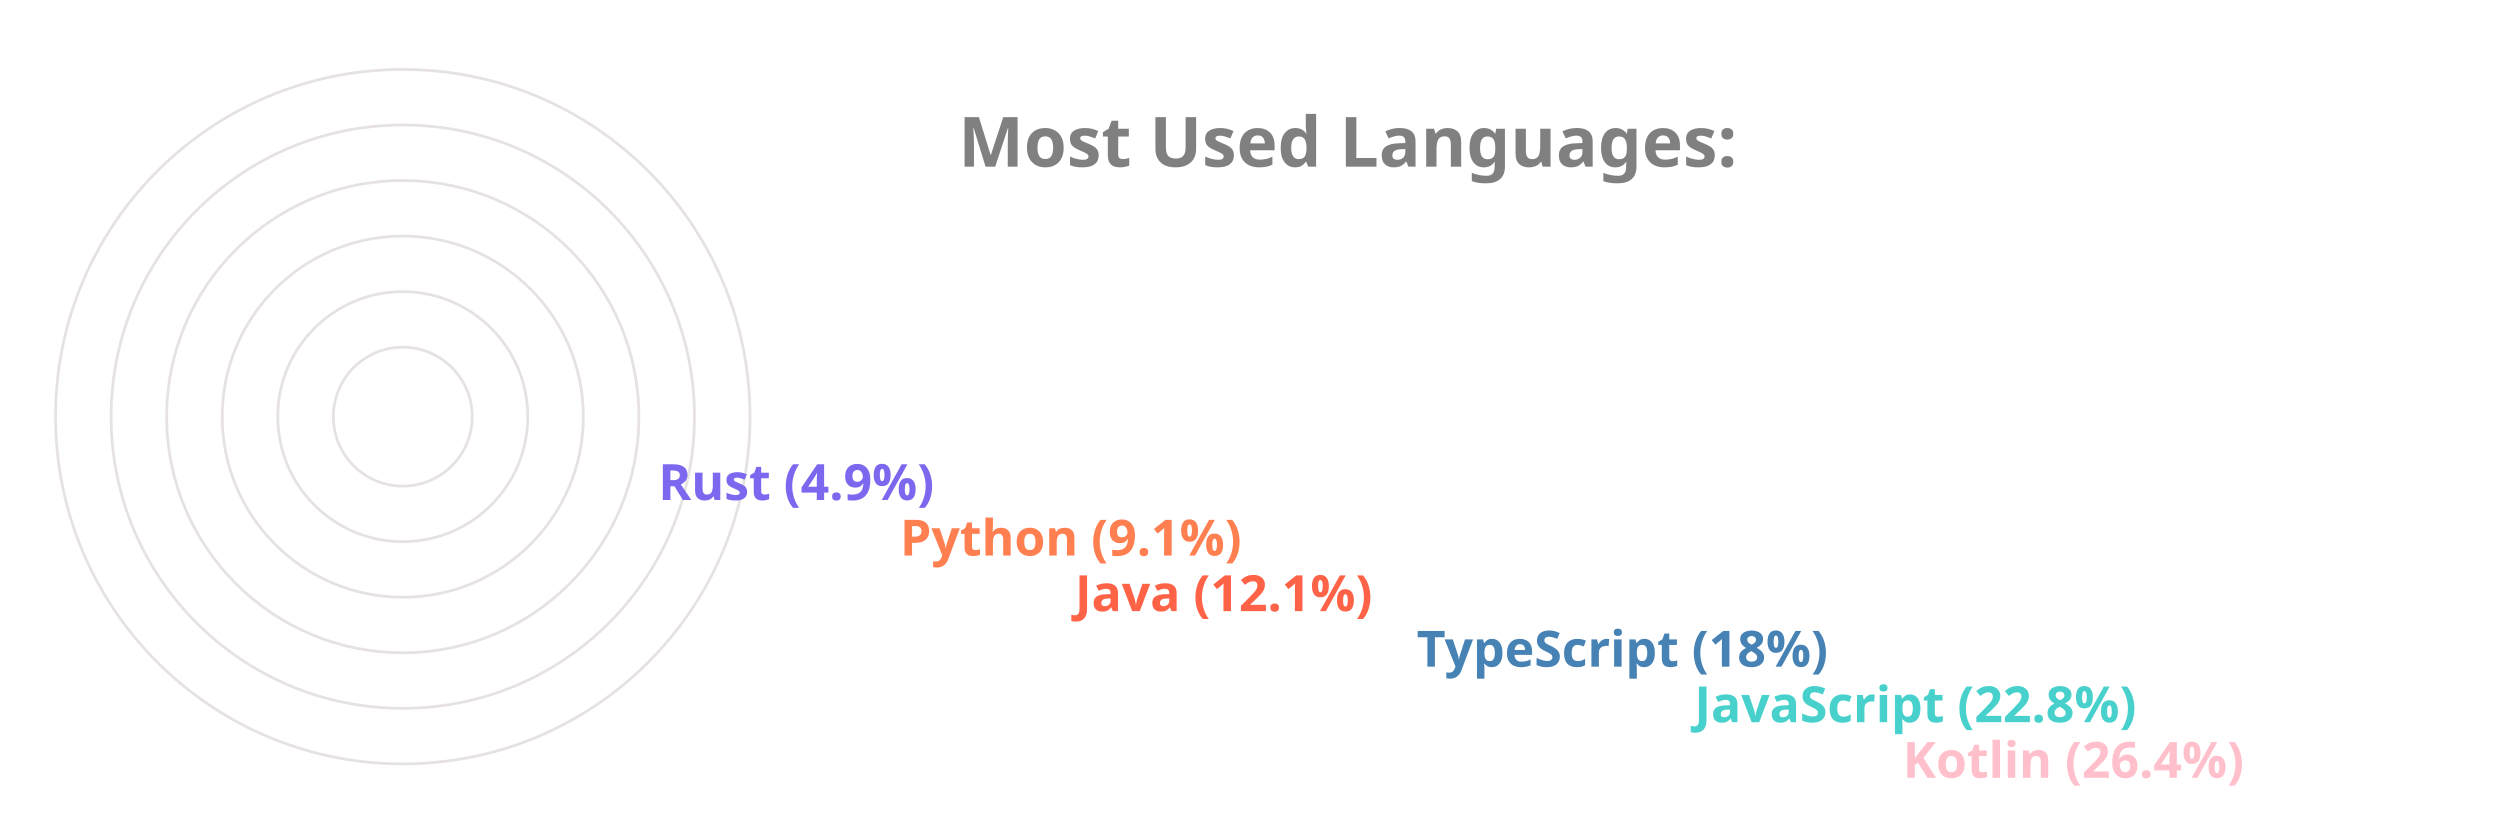
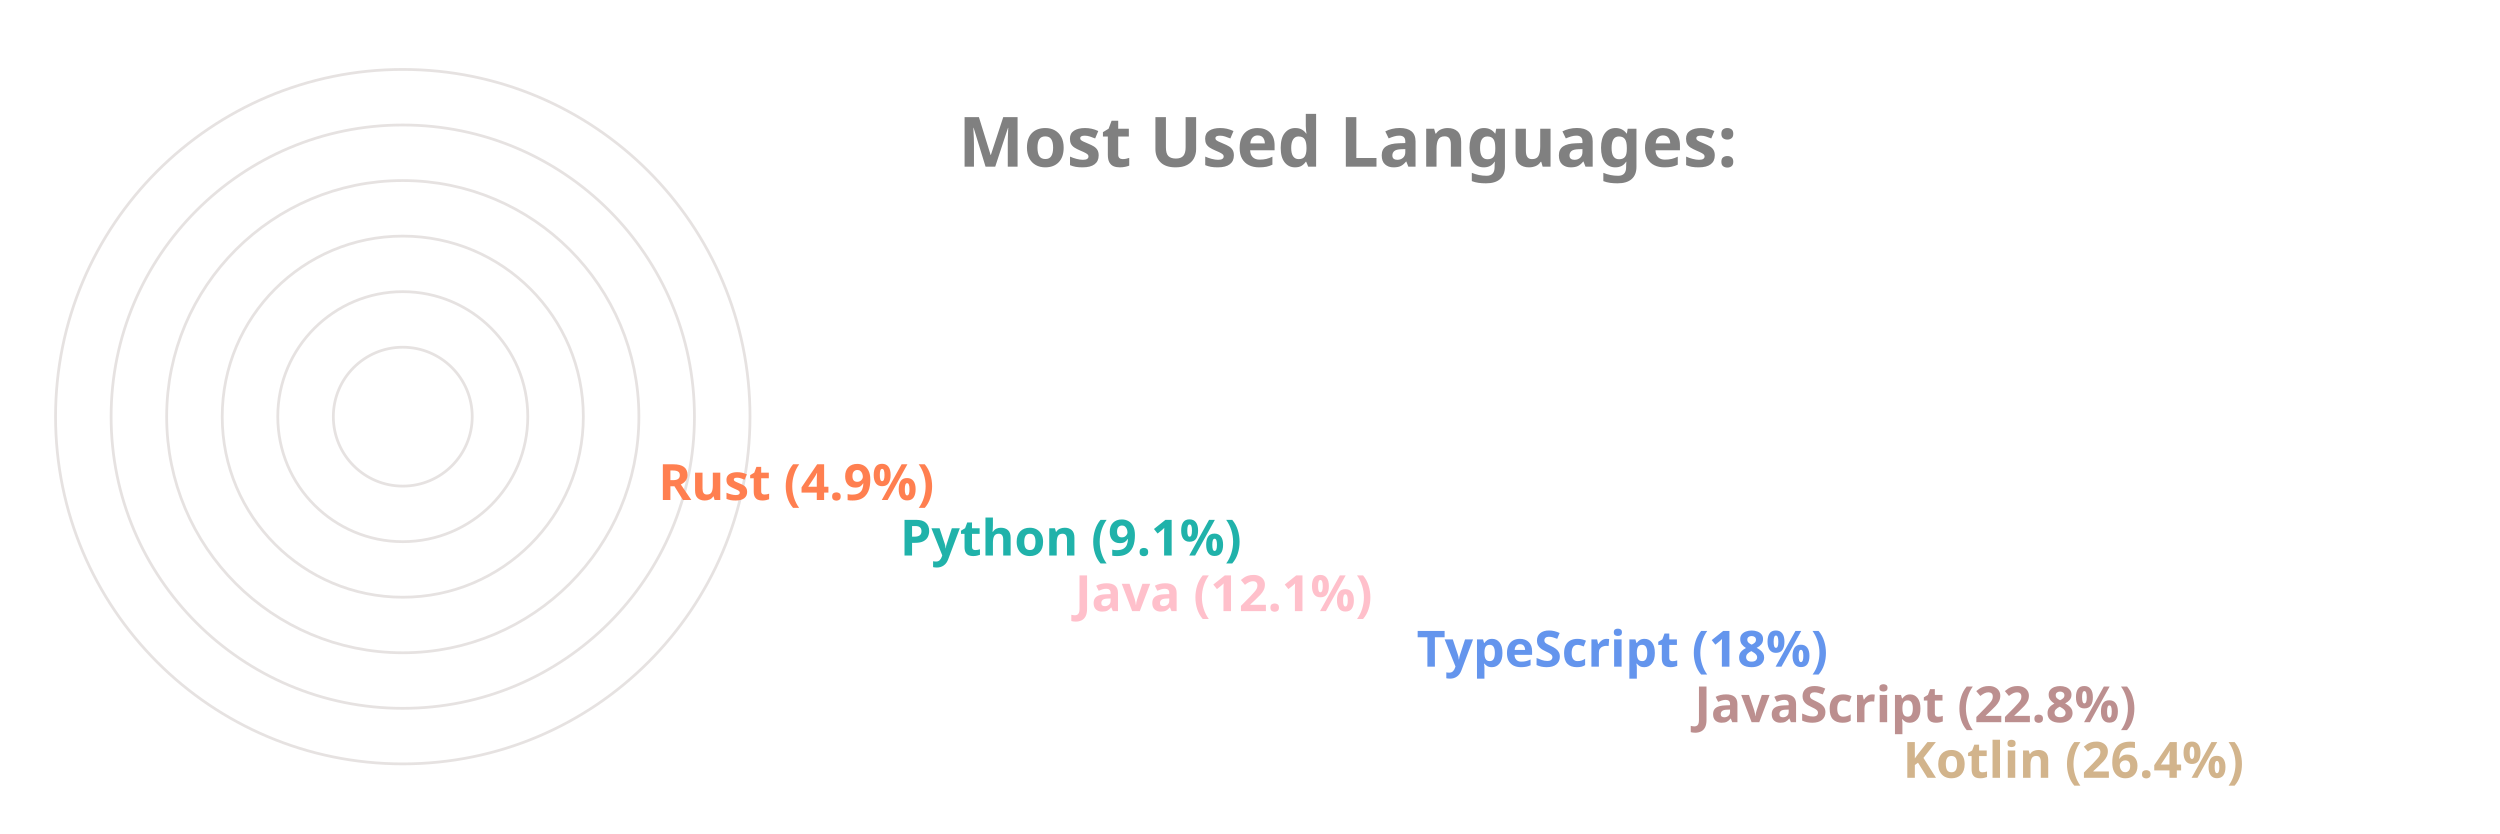
<svg xmlns="http://www.w3.org/2000/svg" viewBox="0 0 650 300" height="200px" width="600px">
  <style>
		.label {
			font: bold 25px sans-serif;
			color: #404040;
			-webkit-text-stroke: 1px white;
	  	}
		.name {
			font: bold 18px sans-serif;
			color: #404040;
	  	}

		.line {
			stroke-dasharray: 1000;
			stroke-dashoffset: 1000;
			animation: dash 3.5s ease-in-out forwards;	
			animation-iteration-count: infinite;
			animation-direction: alternate-reverse;
		}

		.path {
			stroke-dasharray: 1000;
			stroke-dashoffset: 1000;
			animation: dash 3.5s ease-in-out forwards;	
			animation-iteration-count: infinite;
			animation-direction: alternate-reverse;
		}
		  
		@keyframes dash {
			to {
				stroke-dashoffset: 0;
			}
		}

	</style>
  <g stroke="#E6E2E1" fill="none" stroke-width="1">
    <circle cx="20" cy="150" r="125" />
    <circle cx="20" cy="150" r="105" />
    <circle cx="20" cy="150" r="85" />
    <circle cx="20" cy="150" r="65" />
    <circle cx="20" cy="150" r="45" />
    <circle cx="20" cy="150" r="25" />
  </g>
  <g fill="none" stroke-width="20" class="line">
-     <line x2="550" y2="275" x1="20" y1="275" stroke="Pink" />
-     <line x2="475" y2="255" x1="20" y1="255" stroke="MediumTurquoise" />
-     <line x2="375" y2="235" x1="20" y1="235" stroke="SteelBlue" />
-     <line x2="252" y2="215" x1="20" y1="215" stroke="Tomato" />
-     <line x2="189" y2="195" x1="20" y1="195" stroke="Coral" />
-     <line x2="102" y2="175" x1="20" y1="175" stroke="MediumSlateBlue" />
+     <line x2="550" y2="275" x1="20" y1="275" stroke="Tan" />
+     <line x2="475" y2="255" x1="20" y1="255" stroke="RosyBrown" />
+     <line x2="375" y2="235" x1="20" y1="235" stroke="CornflowerBlue" />
+     <line x2="252" y2="215" x1="20" y1="215" stroke="Pink" />
+     <line x2="189" y2="195" x1="20" y1="195" stroke="LightSeaGreen" />
+     <line x2="102" y2="175" x1="20" y1="175" stroke="Coral" />
  </g>
  <g fill="none" stroke-width="20" stroke-linecap="round" class="path">
-     <path d="M 20 275 A 125 125 45 0 1 -92 95" stroke="Pink" />
-     <path d="M 20 255 A 105 105 45 0 1 -76 108" stroke="MediumTurquoise" />
-     <path d="M 20 235 A 85 85 45 0 1 -60 123" stroke="SteelBlue" />
-     <path d="M 20 215 A 65 65 45 0 1 -43 136" stroke="Tomato" />
-     <path d="M 20 195 A 45 45 45 0 1 -24 142" stroke="Coral" />
-     <path d="M 20 175 A 25 25 45 0 1 -4 147" stroke="MediumSlateBlue" />
+     <path d="M 20 275 A 125 125 45 0 1 -92 95" stroke="Tan" />
+     <path d="M 20 255 A 105 105 45 0 1 -76 108" stroke="RosyBrown" />
+     <path d="M 20 235 A 85 85 45 0 1 -60 123" stroke="CornflowerBlue" />
+     <path d="M 20 215 A 65 65 45 0 1 -43 136" stroke="Pink" />
+     <path d="M 20 195 A 45 45 45 0 1 -24 142" stroke="LightSeaGreen" />
+     <path d="M 20 175 A 25 25 45 0 1 -4 147" stroke="Coral" />
  </g>
  <g class="name">
-     <text x="560" y="280" fill="Pink">Kotlin (26.4%)</text>
-     <text x="485" y="260" fill="MediumTurquoise">JavaScript (22.8%)</text>
-     <text x="385" y="240" fill="SteelBlue">TypeScript (18%)</text>
-     <text x="262" y="220" fill="Tomato">Java (12.1%)</text>
-     <text x="199" y="200" fill="Coral">Python (9.1%)</text>
-     <text x="112" y="180" fill="MediumSlateBlue">Rust (4.9%)</text>
+     <text x="560" y="280" fill="Tan">Kotlin (26.4%)</text>
+     <text x="485" y="260" fill="RosyBrown">JavaScript (22.8%)</text>
+     <text x="385" y="240" fill="CornflowerBlue">TypeScript (18%)</text>
+     <text x="262" y="220" fill="Pink">Java (12.1%)</text>
+     <text x="199" y="200" fill="LightSeaGreen">Python (9.1%)</text>
+     <text x="112" y="180" fill="Coral">Rust (4.9%)</text>
  </g>
  <g class="label">
    <text x="220" y="60" fill="grey">Most Used Languages:</text>
  </g>
</svg>
